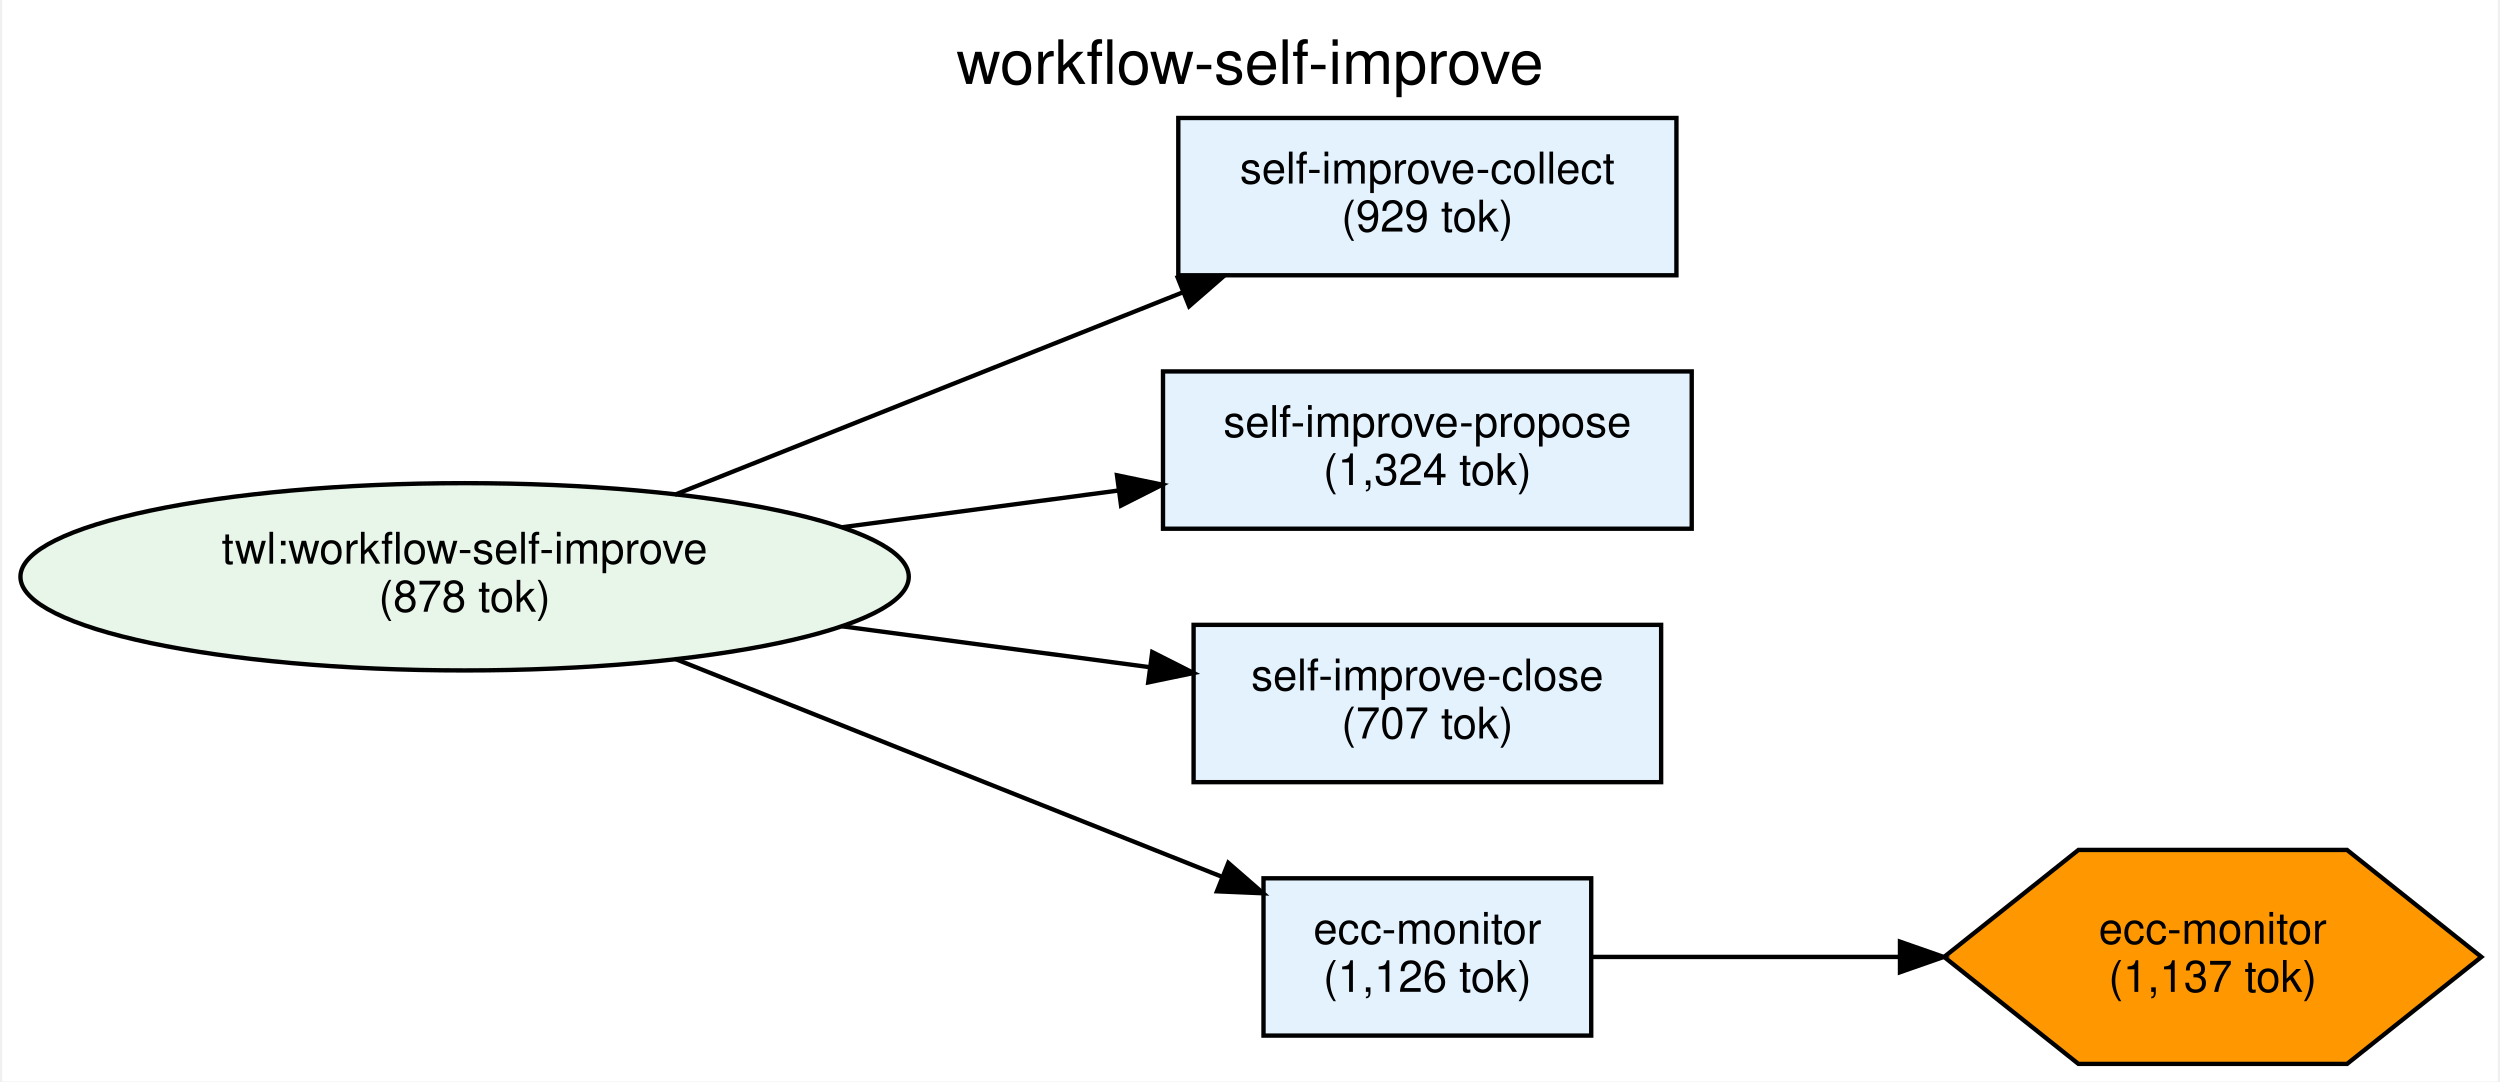
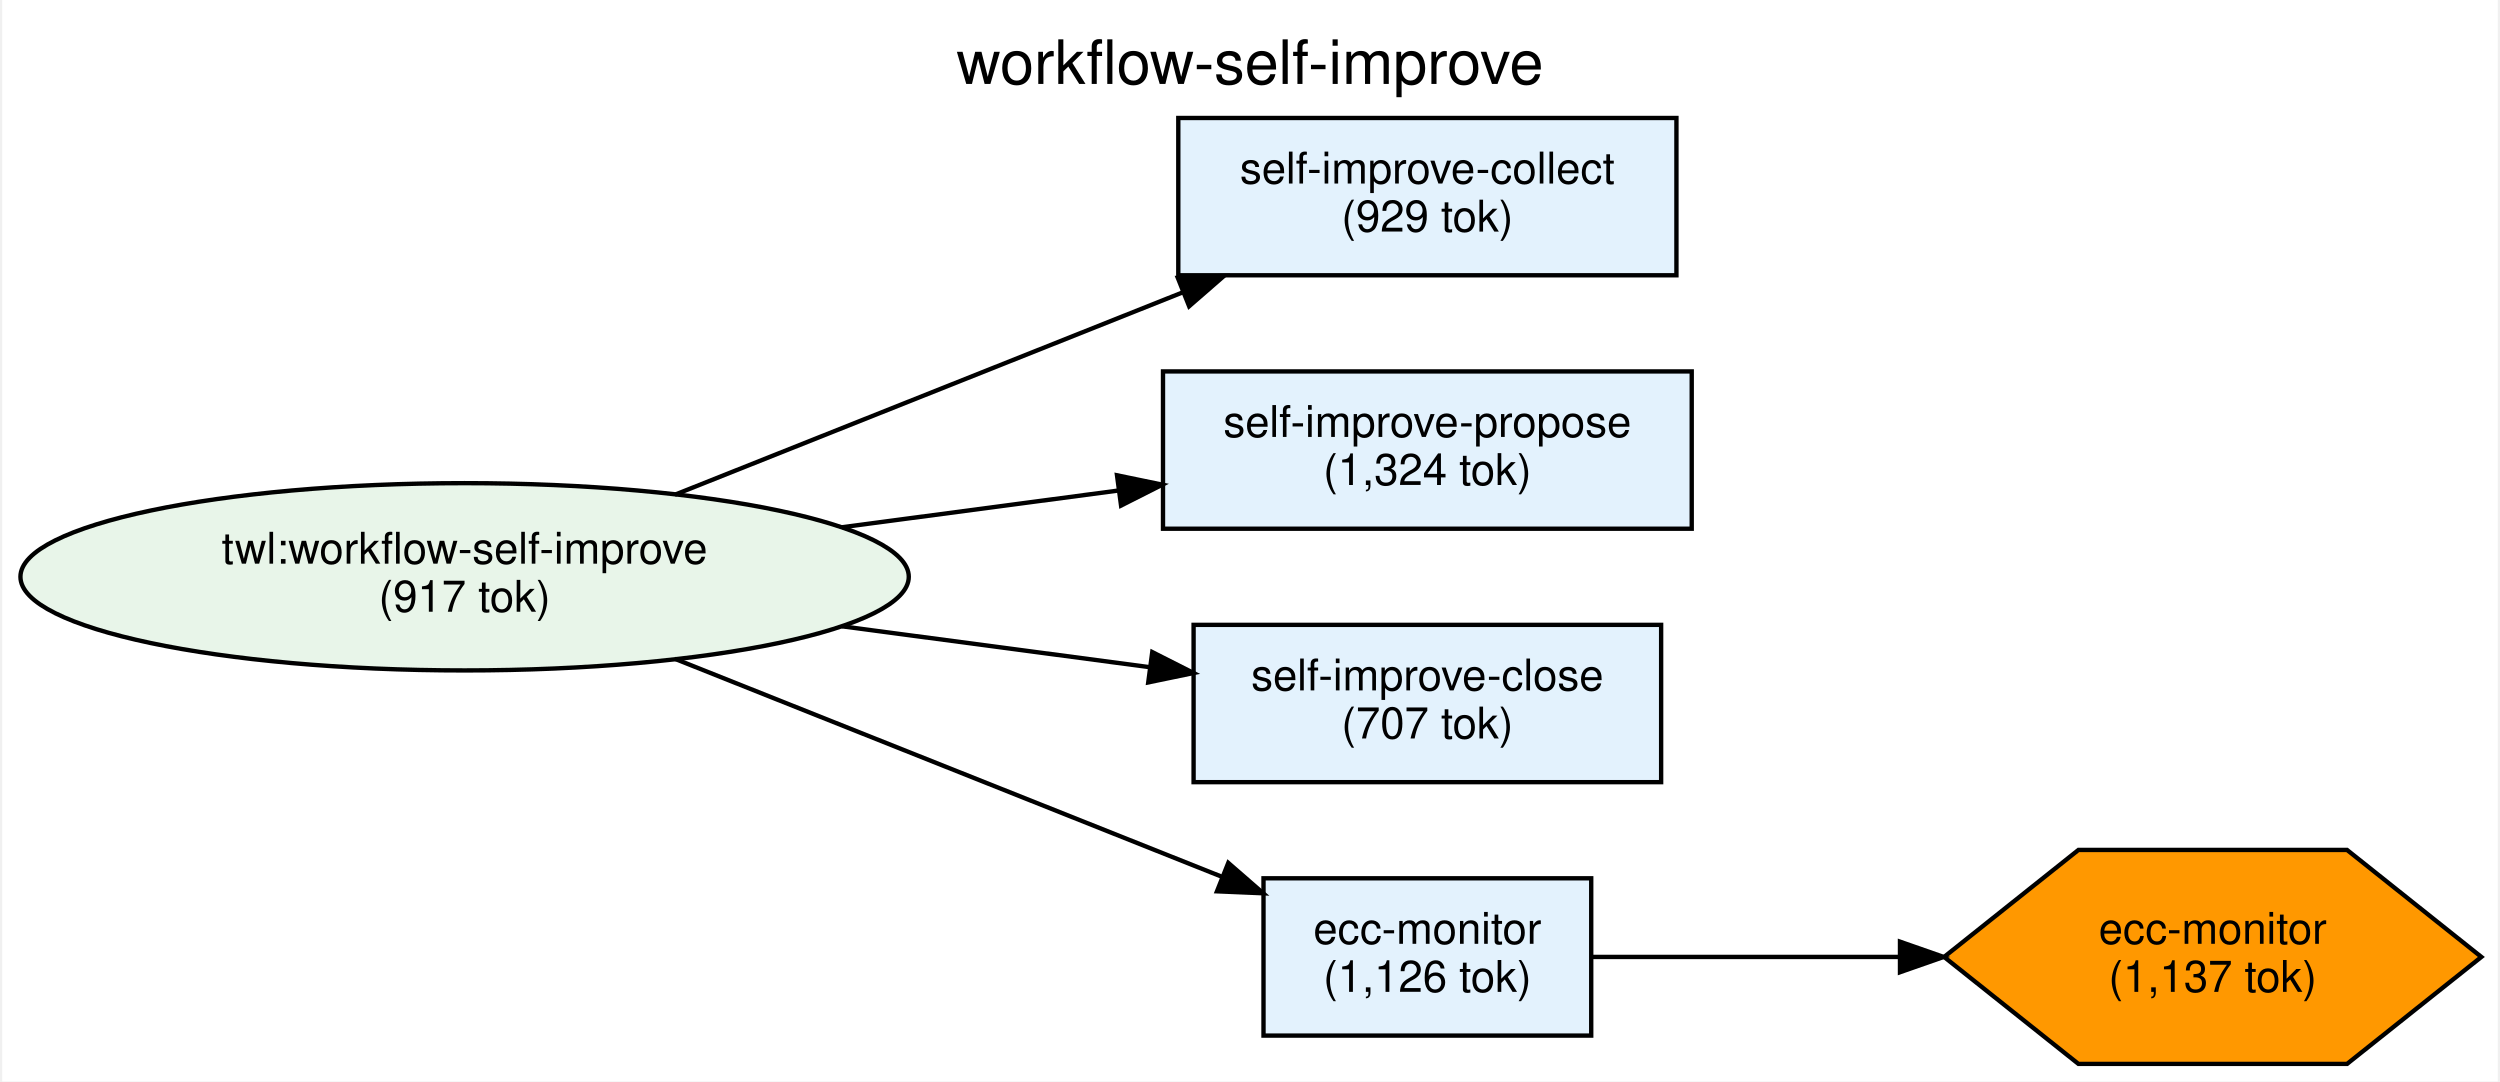
<svg xmlns="http://www.w3.org/2000/svg" width="571pt" height="247pt" viewBox="0.00 0.00 571.12 247.49">
  <g id="graph0" class="graph" transform="scale(1 1) rotate(0) translate(4 243.49)">
    <polygon fill="white" stroke="transparent" points="-4,4 -4,-243.49 567.12,-243.49 567.12,4 -4,4" />
    <text text-anchor="middle" x="281.56" y="-224.29" font-family="Helvetica,sans-Serif" font-size="14.00">workflow-self-improve</text>
    <g id="node1" class="node">
      <ellipse fill="#e8f5e9" stroke="black" cx="101.82" cy="-111.49" rx="101.65" ry="21.43" />
      <text text-anchor="middle" x="101.82" y="-114.49" font-family="Helvetica,sans-Serif" font-size="10.00">twl:workflow-self-improve</text>
-       <text text-anchor="middle" x="101.82" y="-103.49" font-family="Helvetica,sans-Serif" font-size="10.00">(878 tok)</text>
+       <text text-anchor="middle" x="101.82" y="-103.49" font-family="Helvetica,sans-Serif" font-size="10.00">(917 tok)</text>
    </g>
    <g id="node2" class="node">
      <polygon fill="#e3f2fd" stroke="black" points="379.15,-216.49 265.15,-216.49 265.15,-180.49 379.15,-180.49 379.15,-216.49" />
      <text text-anchor="middle" x="322.15" y="-201.49" font-family="Helvetica,sans-Serif" font-size="10.00">self-improve-collect</text>
      <text text-anchor="middle" x="322.15" y="-190.49" font-family="Helvetica,sans-Serif" font-size="10.00">(929 tok)</text>
    </g>
    <g id="edge1" class="edge">
      <path fill="none" stroke="black" d="M149.93,-130.27C184.1,-143.88 230.43,-162.35 266.28,-176.63" />
      <polygon fill="black" stroke="black" points="265.04,-179.9 275.62,-180.35 267.63,-173.4 265.04,-179.9" />
    </g>
    <g id="node3" class="node">
      <polygon fill="#e3f2fd" stroke="black" points="382.65,-158.49 261.65,-158.49 261.65,-122.49 382.65,-122.49 382.65,-158.49" />
      <text text-anchor="middle" x="322.15" y="-143.49" font-family="Helvetica,sans-Serif" font-size="10.00">self-improve-propose</text>
      <text text-anchor="middle" x="322.15" y="-132.49" font-family="Helvetica,sans-Serif" font-size="10.00">(1,324 tok)</text>
    </g>
    <g id="edge2" class="edge">
      <path fill="none" stroke="black" d="M188.17,-122.83C209.14,-125.62 231.35,-128.57 251.49,-131.24" />
      <polygon fill="black" stroke="black" points="251.12,-134.72 261.5,-132.57 252.05,-127.79 251.12,-134.72" />
    </g>
    <g id="node4" class="node">
      <polygon fill="#e3f2fd" stroke="black" points="375.65,-100.49 268.65,-100.49 268.65,-64.49 375.65,-64.49 375.65,-100.49" />
      <text text-anchor="middle" x="322.15" y="-85.49" font-family="Helvetica,sans-Serif" font-size="10.00">self-improve-close</text>
      <text text-anchor="middle" x="322.15" y="-74.49" font-family="Helvetica,sans-Serif" font-size="10.00">(707 tok)</text>
    </g>
    <g id="edge3" class="edge">
      <path fill="none" stroke="black" d="M188.17,-100.16C211.61,-97.05 236.58,-93.73 258.49,-90.82" />
      <polygon fill="black" stroke="black" points="259.19,-94.26 268.65,-89.47 258.27,-87.32 259.19,-94.26" />
    </g>
    <g id="node5" class="node">
      <polygon fill="#e3f2fd" stroke="black" points="359.65,-42.49 284.65,-42.49 284.65,-6.49 359.65,-6.49 359.65,-42.49" />
      <text text-anchor="middle" x="322.15" y="-27.49" font-family="Helvetica,sans-Serif" font-size="10.00">ecc-monitor</text>
      <text text-anchor="middle" x="322.15" y="-16.49" font-family="Helvetica,sans-Serif" font-size="10.00">(1,126 tok)</text>
    </g>
    <g id="edge4" class="edge">
      <path fill="none" stroke="black" d="M149.93,-92.72C186.98,-77.96 238.32,-57.5 275.1,-42.85" />
      <polygon fill="black" stroke="black" points="276.59,-46.02 284.59,-39.06 274,-39.51 276.59,-46.02" />
    </g>
    <g id="node6" class="node">
      <polygon fill="#ff9800" stroke="black" points="563.36,-24.49 532.62,-48.98 471.15,-48.98 440.41,-24.49 471.15,-0.01 532.62,-0.01 563.36,-24.49" />
      <text text-anchor="middle" x="501.88" y="-27.49" font-family="Helvetica,sans-Serif" font-size="10.00">ecc-monitor</text>
      <text text-anchor="middle" x="501.88" y="-16.49" font-family="Helvetica,sans-Serif" font-size="10.00">(1,137 tok)</text>
    </g>
    <g id="edge5" class="edge">
      <path fill="none" stroke="black" d="M359.97,-24.49C380.26,-24.49 406.13,-24.49 430.15,-24.49" />
      <polygon fill="black" stroke="black" points="430.31,-27.99 440.31,-24.49 430.31,-20.99 430.31,-27.99" />
    </g>
  </g>
</svg>
